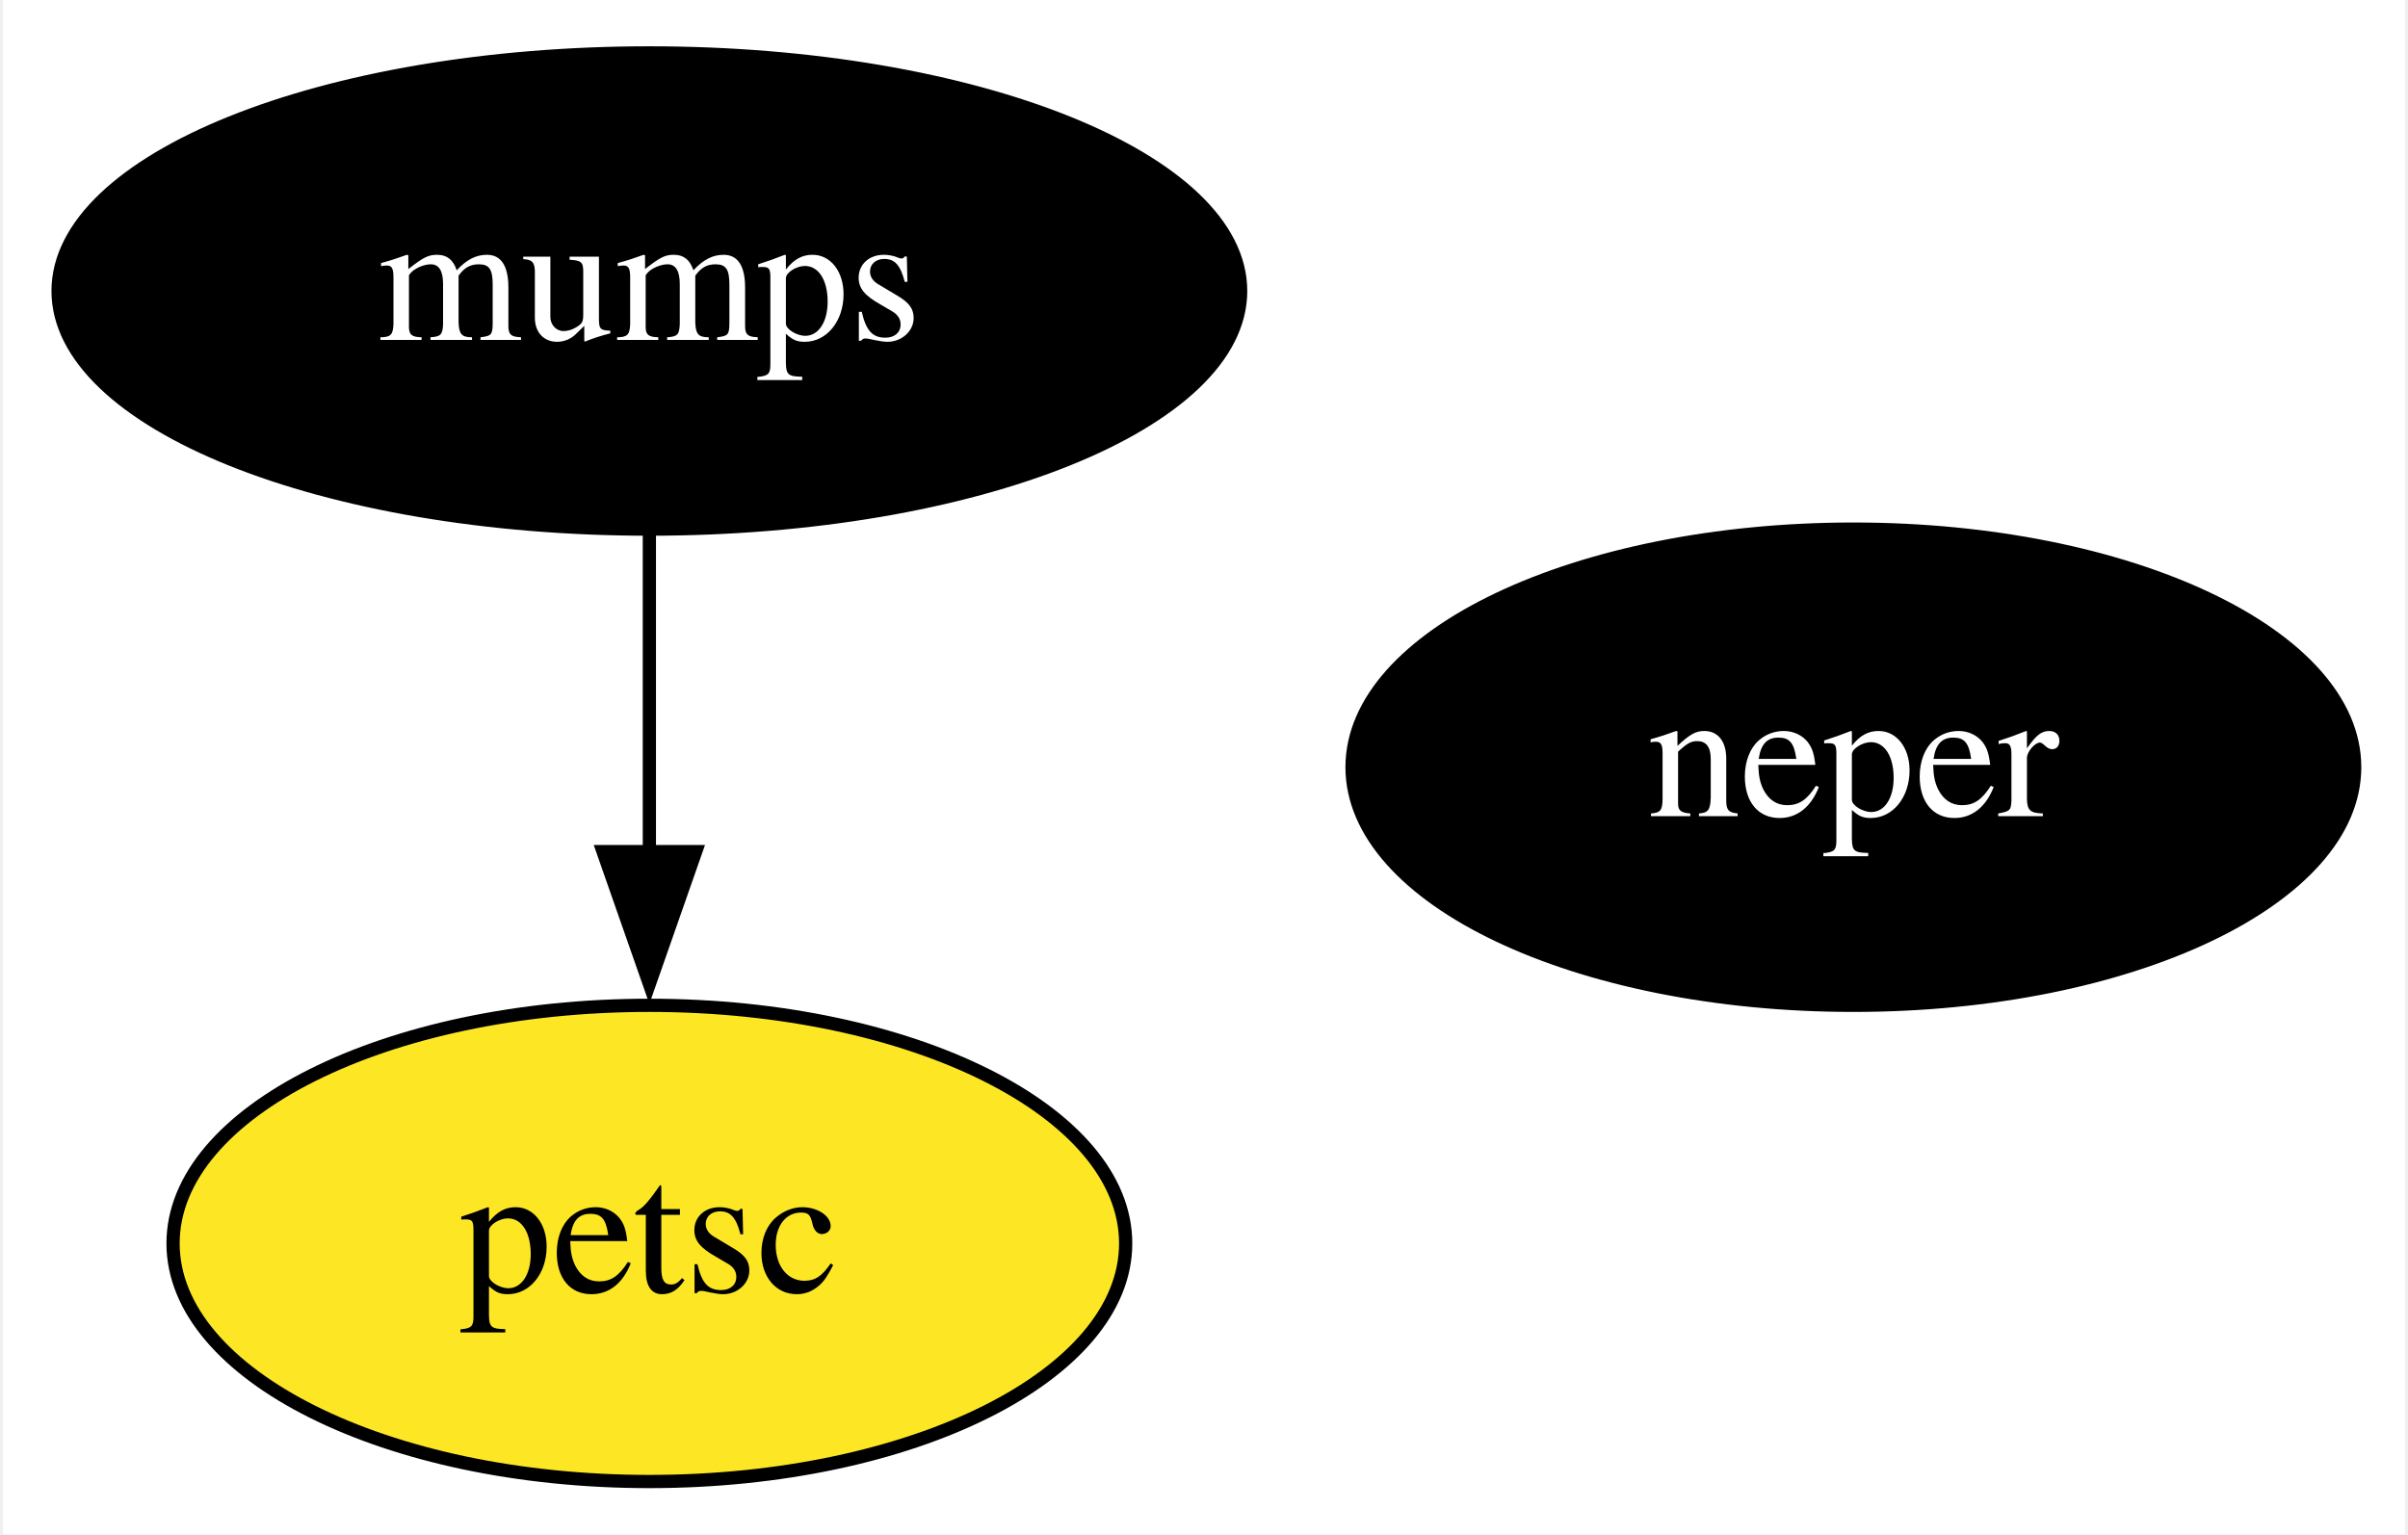
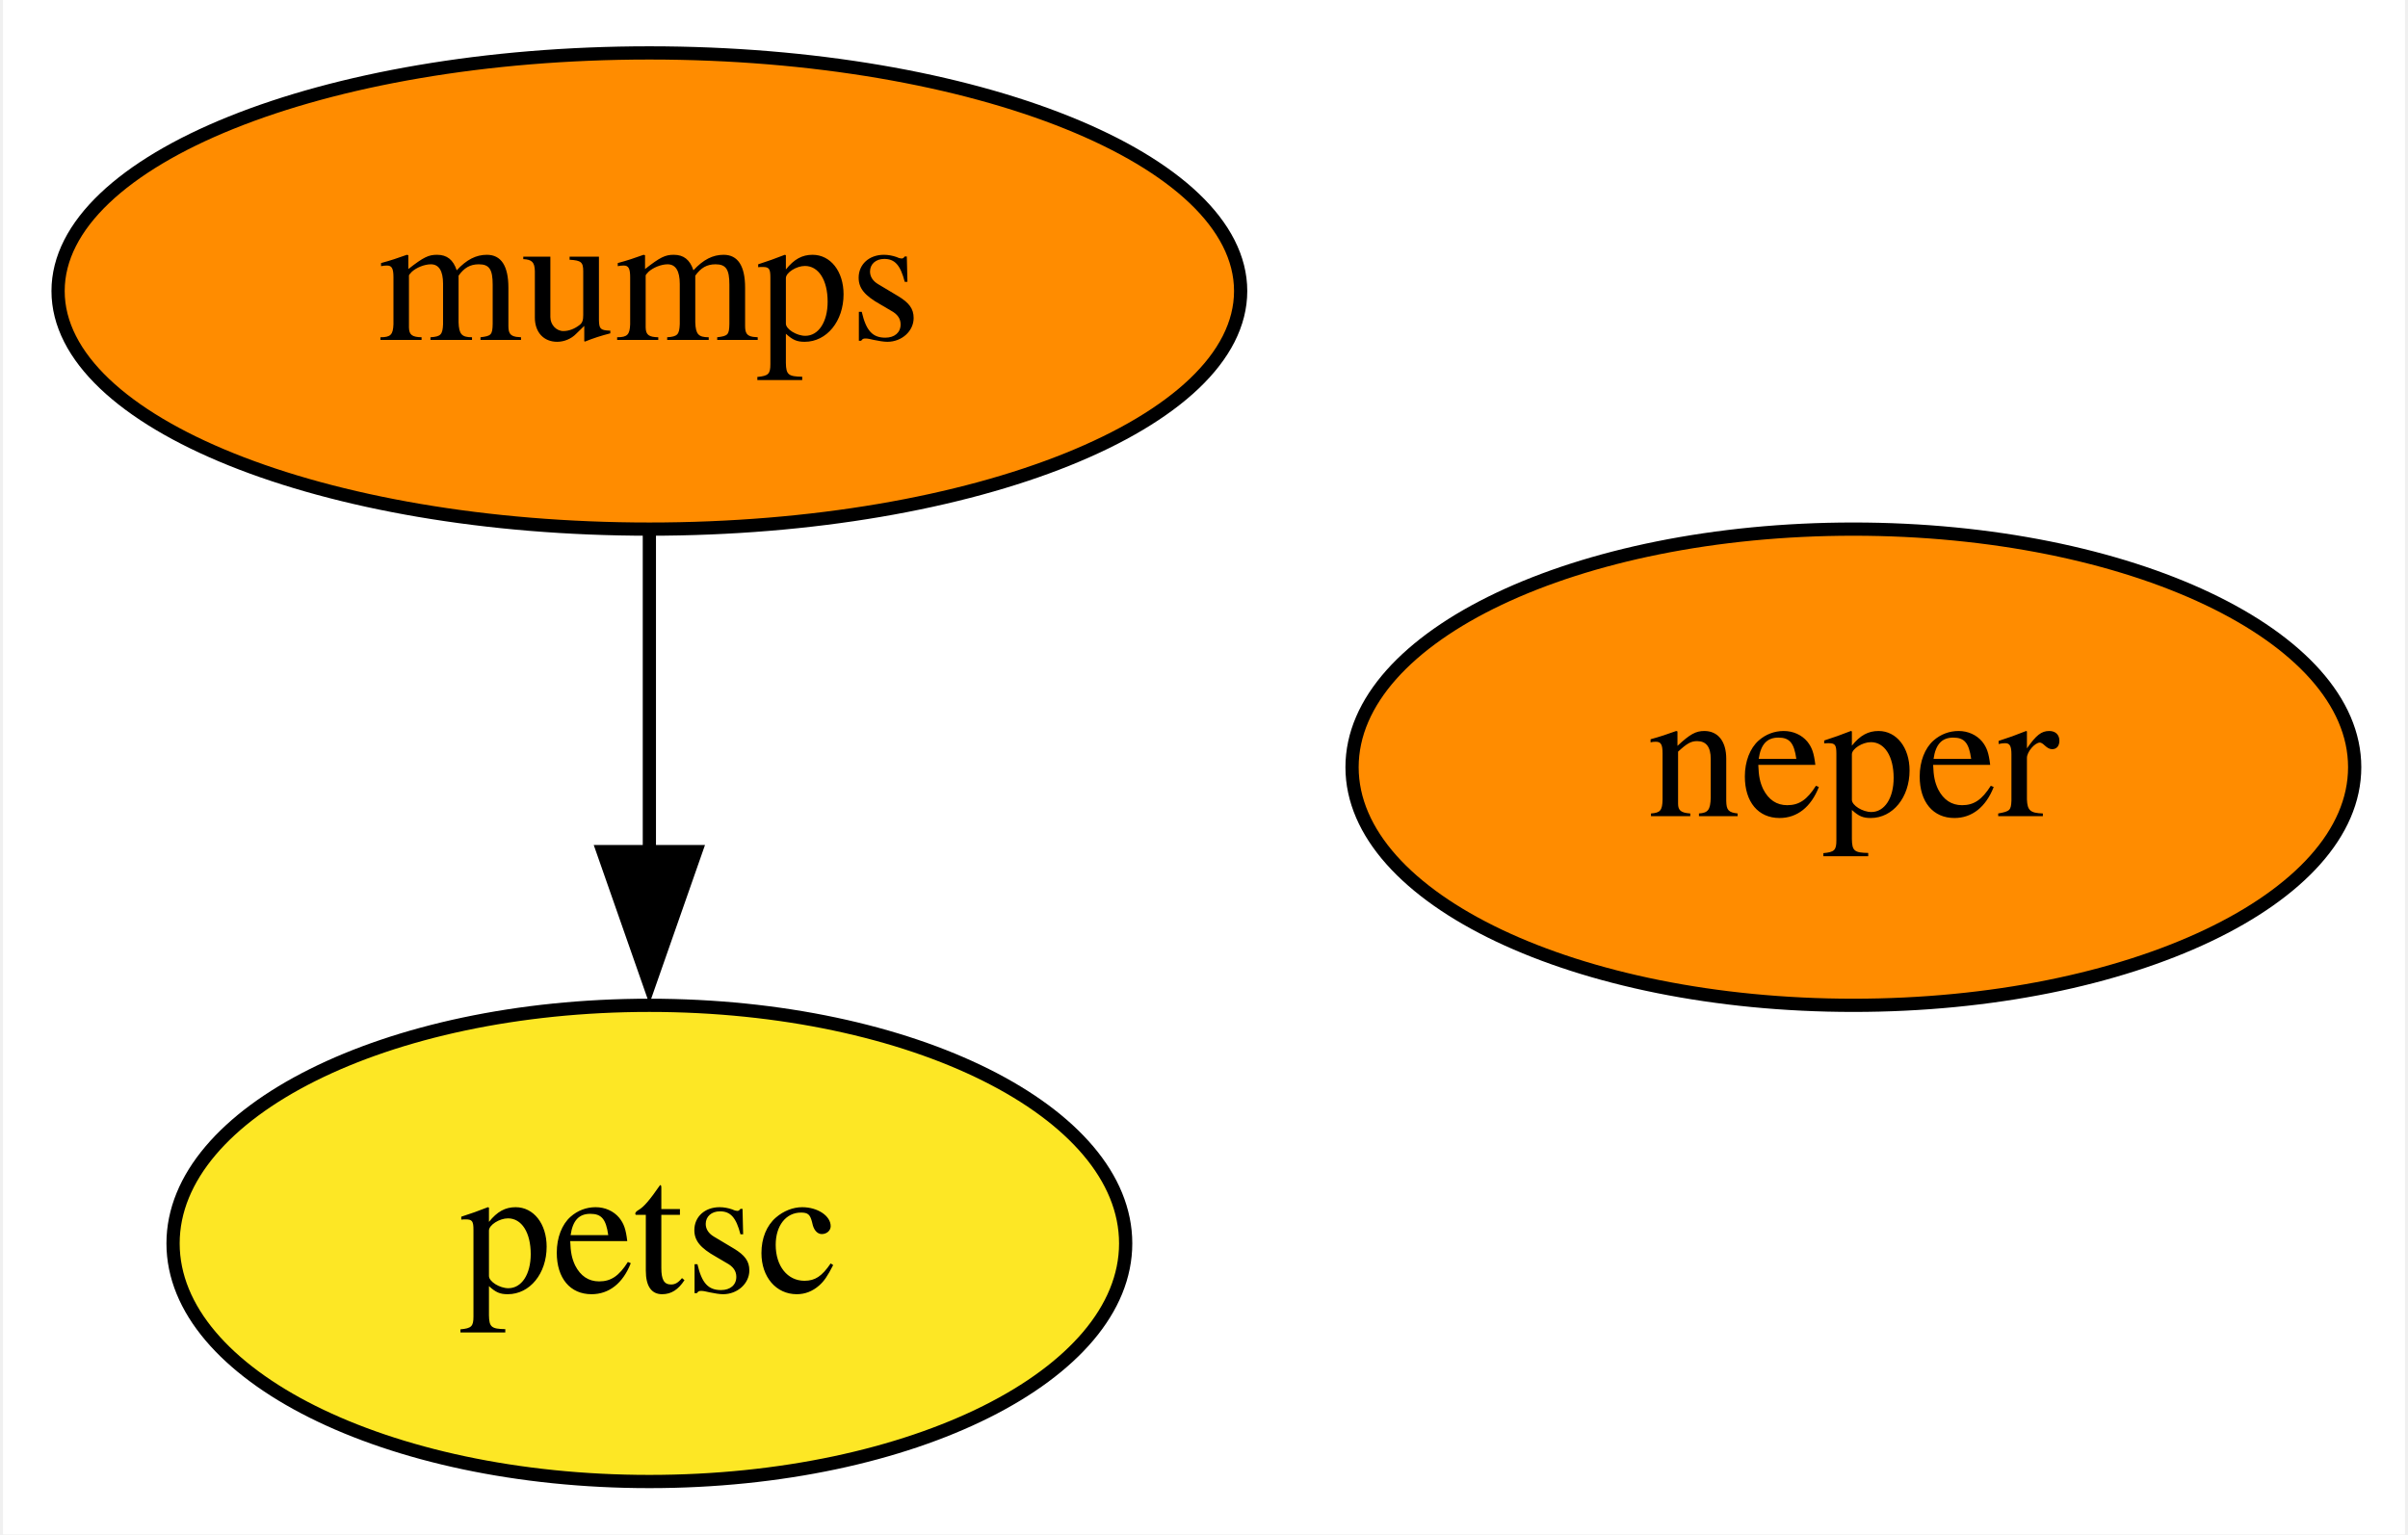
<svg xmlns="http://www.w3.org/2000/svg" xmlns:xlink="http://www.w3.org/1999/xlink" width="182pt" height="116pt" viewBox="0.00 0.00 181.54 116.00">
  <g id="graph0" class="graph" transform="scale(1 1) rotate(0) translate(4 112)">
    <polygon fill="white" stroke="none" points="-4,4 -4,-112 177.54,-112 177.54,4 -4,4" />
    <g id="node1" class="node">
      <g id="a_node1">
        <a xlink:href="https://github.com/conda-forge/mumps-feedstock" xlink:title="mumps">
-           <ellipse fill="#000000" stroke="black" cx="44.85" cy="-90" rx="44.69" ry="18" />
-           <text text-anchor="middle" x="44.85" y="-86.3" font-family="Times,serif" font-size="14.00" fill="white">mumps</text>
+           <ellipse fill="#ff8c00" stroke="black" cx="44.85" cy="-90" rx="44.69" ry="18" />
+           <text text-anchor="middle" x="44.85" y="-86.3" font-family="Times,serif" font-size="14.00">mumps</text>
        </a>
      </g>
    </g>
    <g id="node2" class="node">
      <g id="a_node2">
        <a xlink:href="https://github.com/conda-forge/petsc-feedstock" xlink:title="petsc">
          <ellipse fill="#fde725" stroke="black" cx="44.85" cy="-18" rx="36" ry="18" />
          <text text-anchor="middle" x="44.85" y="-14.3" font-family="Times,serif" font-size="14.00">petsc</text>
        </a>
      </g>
    </g>
    <g id="edge1" class="edge">
      <path fill="none" stroke="black" d="M44.85,-71.7C44.85,-64.41 44.85,-55.73 44.85,-47.54" />
      <polygon fill="black" stroke="black" points="48.35,-47.62 44.85,-37.62 41.35,-47.62 48.35,-47.62" />
    </g>
    <g id="node3" class="node">
      <g id="a_node3">
        <a xlink:href="https://github.com/conda-forge/neper-feedstock" xlink:title="neper">
-           <ellipse fill="#000000" stroke="black" cx="135.85" cy="-54" rx="37.89" ry="18" />
-           <text text-anchor="middle" x="135.85" y="-50.3" font-family="Times,serif" font-size="14.00" fill="white">neper</text>
+           <ellipse fill="#ff8c00" stroke="black" cx="135.85" cy="-54" rx="37.89" ry="18" />
+           <text text-anchor="middle" x="135.85" y="-50.3" font-family="Times,serif" font-size="14.00">neper</text>
        </a>
      </g>
    </g>
  </g>
</svg>
